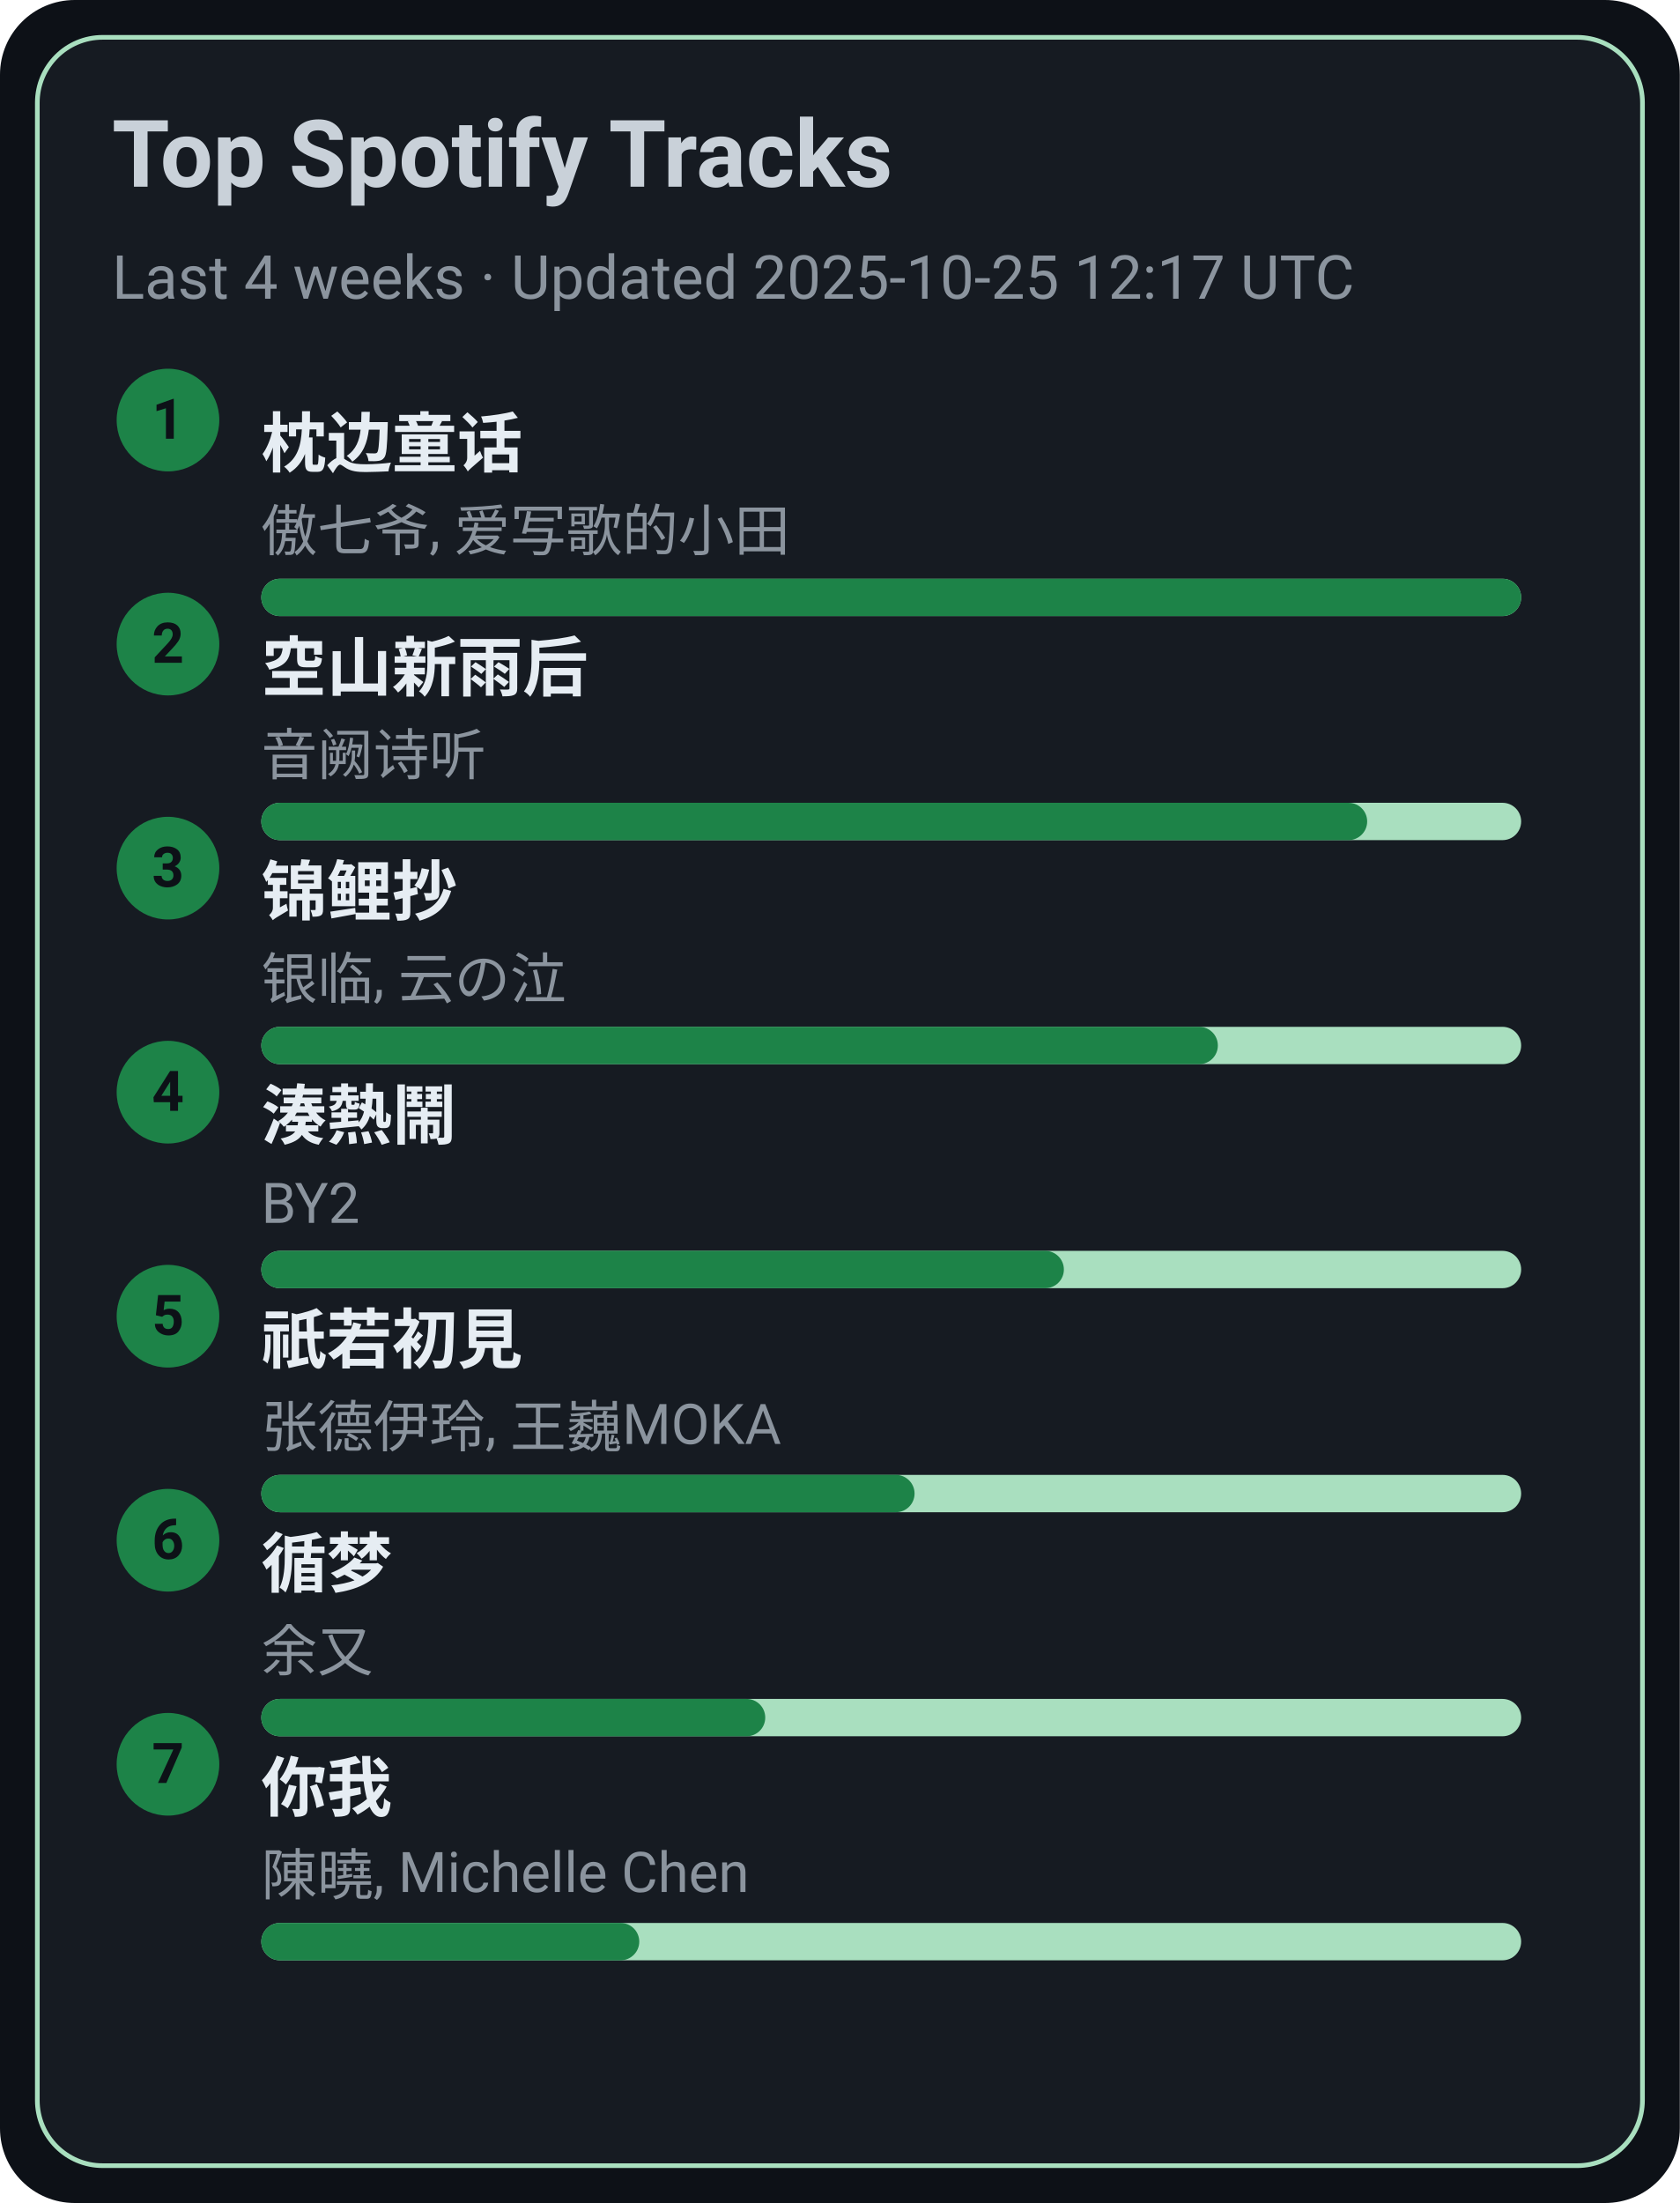
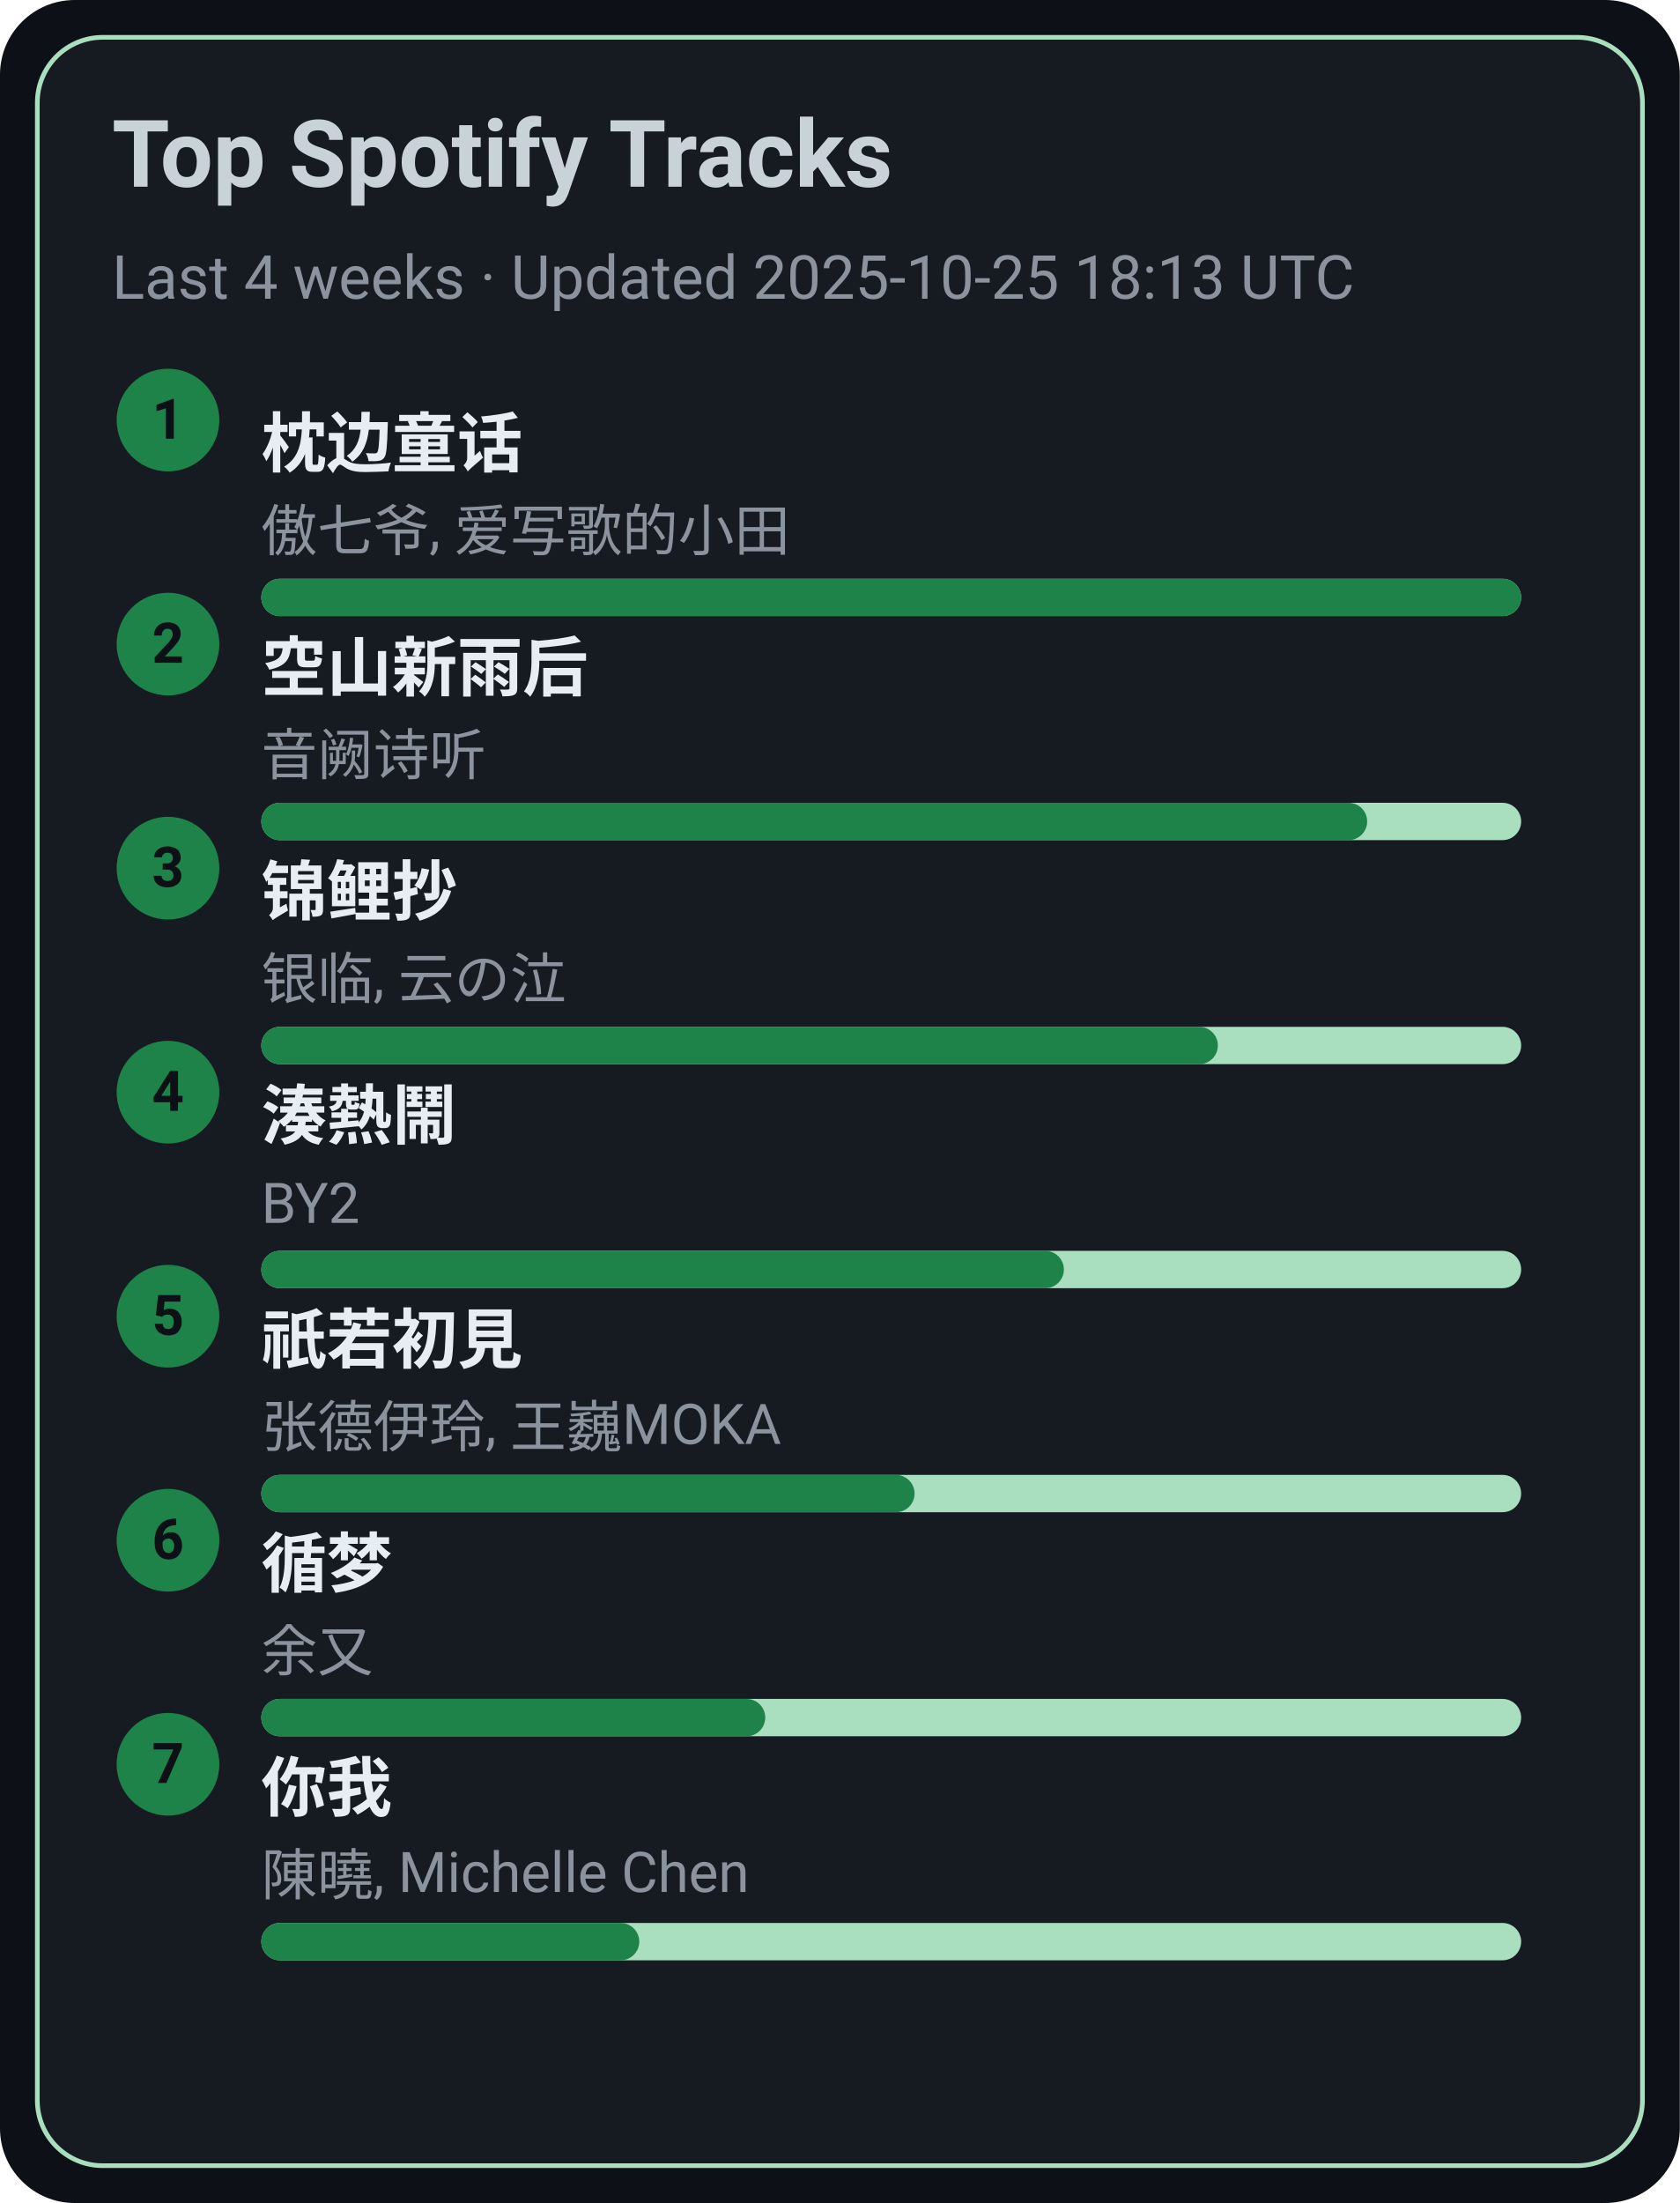
<svg xmlns="http://www.w3.org/2000/svg" width="360" height="472" viewBox="0 0 360 472">
  <style>text{font-family:-apple-system,BlinkMacSystemFont,Segoe UI,Roboto,Ubuntu,Helvetica Neue,Arial,Noto Sans,sans-serif}</style>
  <rect width="360" height="472" rx="16" fill="#0d1117" />
  <rect x="8" y="8" width="344" height="456" rx="14" fill="#161b22" stroke="#A9DFBF" />
  <text x="24" y="40" font-size="20" fill="#c9d1d9" font-weight="600">Top Spotify Tracks</text>
-   <text x="24" y="64" font-size="13" fill="#8b949e">Last 4 weeks · Updated 2025-10-25 12:17 UTC</text>
+   <text x="24" y="64" font-size="13" fill="#8b949e">Last 4 weeks · Updated 2025-10-25 18:13 UTC</text>
  <circle cx="36" cy="90" r="11" fill="#1D8348" />
  <text x="36" y="94" text-anchor="middle" font-size="12" fill="#0d1117" font-weight="700">1</text>
  <a href="https://open.spotify.com/track/3I8tlHNA9NM8dL0B23xGIY" target="_blank" rel="noopener noreferrer">
    <text x="56" y="100" font-size="14" fill="#e6edf3" font-weight="600">枕边童话</text>
  </a>
  <text x="56" y="118" font-size="12" fill="#8b949e">傲七爷, 爱写歌的小田</text>
  <rect x="56" y="124" width="270" height="8" rx="4" fill="#A9DFBF" />
  <rect x="56" y="124" width="270" height="8" rx="4" fill="#1D8348" />
  <circle cx="36" cy="138" r="11" fill="#1D8348" />
  <text x="36" y="142" text-anchor="middle" font-size="12" fill="#0d1117" font-weight="700">2</text>
  <a href="https://open.spotify.com/track/7c1D58U8AIVOGlYzh5U6sk" target="_blank" rel="noopener noreferrer">
    <text x="56" y="148" font-size="14" fill="#e6edf3" font-weight="600">空山新雨后</text>
  </a>
  <text x="56" y="166" font-size="12" fill="#8b949e">音阙诗听</text>
  <rect x="56" y="172" width="270" height="8" rx="4" fill="#A9DFBF" />
  <rect x="56" y="172" width="237" height="8" rx="4" fill="#1D8348" />
  <circle cx="36" cy="186" r="11" fill="#1D8348" />
  <text x="36" y="190" text-anchor="middle" font-size="12" fill="#0d1117" font-weight="700">3</text>
  <a href="https://open.spotify.com/track/1KBIv1xAf0VhKsHrZaTVKu" target="_blank" rel="noopener noreferrer">
    <text x="56" y="196" font-size="14" fill="#e6edf3" font-weight="600">锦鲤抄</text>
  </a>
  <text x="56" y="214" font-size="12" fill="#8b949e">银临, 云の泣</text>
  <rect x="56" y="220" width="270" height="8" rx="4" fill="#A9DFBF" />
  <rect x="56" y="220" width="205" height="8" rx="4" fill="#1D8348" />
  <circle cx="36" cy="234" r="11" fill="#1D8348" />
  <text x="36" y="238" text-anchor="middle" font-size="12" fill="#0d1117" font-weight="700">4</text>
  <a href="https://open.spotify.com/track/2Qhxww2DKuv7gfvZkkR0wa" target="_blank" rel="noopener noreferrer">
    <text x="56" y="244" font-size="14" fill="#e6edf3" font-weight="600">湊熱鬧</text>
  </a>
  <text x="56" y="262" font-size="12" fill="#8b949e">BY2</text>
  <rect x="56" y="268" width="270" height="8" rx="4" fill="#A9DFBF" />
  <rect x="56" y="268" width="172" height="8" rx="4" fill="#1D8348" />
  <circle cx="36" cy="282" r="11" fill="#1D8348" />
  <text x="36" y="286" text-anchor="middle" font-size="12" fill="#0d1117" font-weight="700">5</text>
  <a href="https://open.spotify.com/track/5X4U0jJr9H4oOoXTpiVkyA" target="_blank" rel="noopener noreferrer">
    <text x="56" y="292" font-size="14" fill="#e6edf3" font-weight="600">祇若初見</text>
  </a>
  <text x="56" y="310" font-size="12" fill="#8b949e">张德伊玲, 王巍MOKA</text>
  <rect x="56" y="316" width="270" height="8" rx="4" fill="#A9DFBF" />
  <rect x="56" y="316" width="140" height="8" rx="4" fill="#1D8348" />
  <circle cx="36" cy="330" r="11" fill="#1D8348" />
  <text x="36" y="334" text-anchor="middle" font-size="12" fill="#0d1117" font-weight="700">6</text>
  <a href="https://open.spotify.com/track/3T6lSzn482CcBelHE1f015" target="_blank" rel="noopener noreferrer">
    <text x="56" y="340" font-size="14" fill="#e6edf3" font-weight="600">循梦</text>
  </a>
  <text x="56" y="358" font-size="12" fill="#8b949e">余又</text>
  <rect x="56" y="364" width="270" height="8" rx="4" fill="#A9DFBF" />
  <rect x="56" y="364" width="108" height="8" rx="4" fill="#1D8348" />
  <circle cx="36" cy="378" r="11" fill="#1D8348" />
  <text x="36" y="382" text-anchor="middle" font-size="12" fill="#0d1117" font-weight="700">7</text>
  <a href="https://open.spotify.com/track/0YXeimRwlOEUAzrxNHkgRO" target="_blank" rel="noopener noreferrer">
    <text x="56" y="388" font-size="14" fill="#e6edf3" font-weight="600">你我</text>
  </a>
  <text x="56" y="406" font-size="12" fill="#8b949e">陳曉, Michelle Chen</text>
  <rect x="56" y="412" width="270" height="8" rx="4" fill="#A9DFBF" />
  <rect x="56" y="412" width="81" height="8" rx="4" fill="#1D8348" />
</svg>
